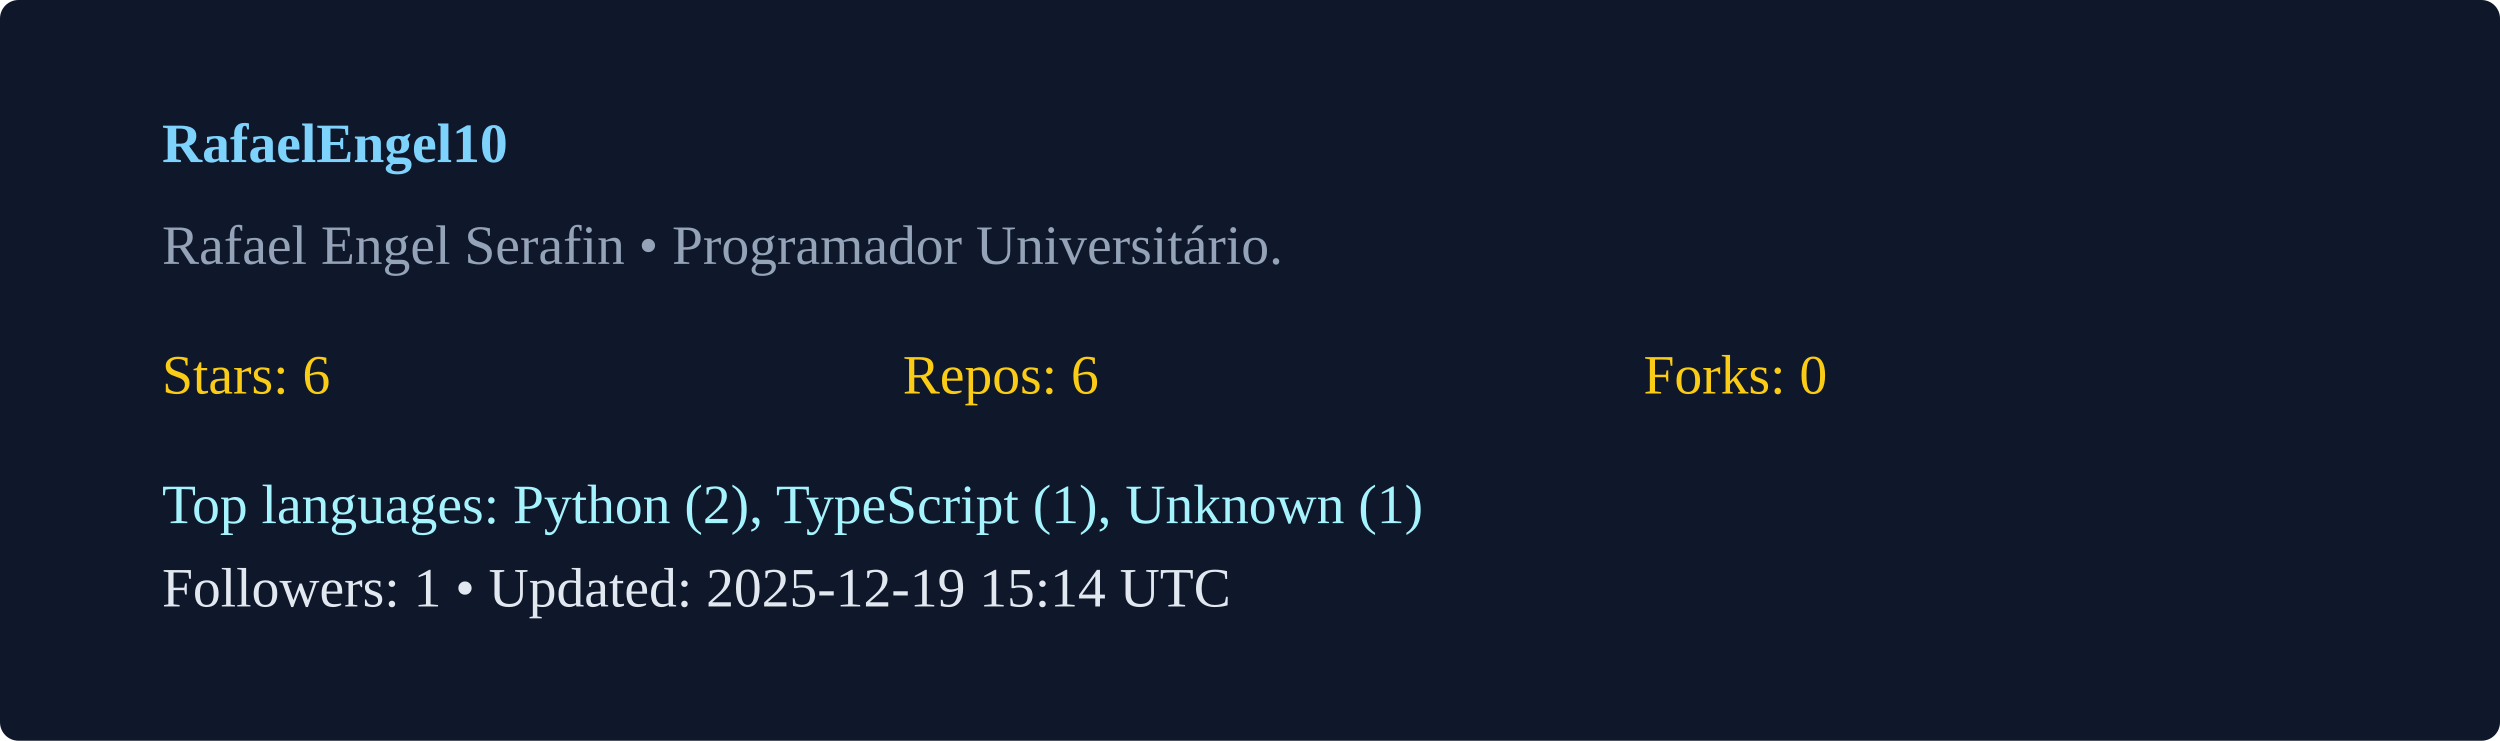
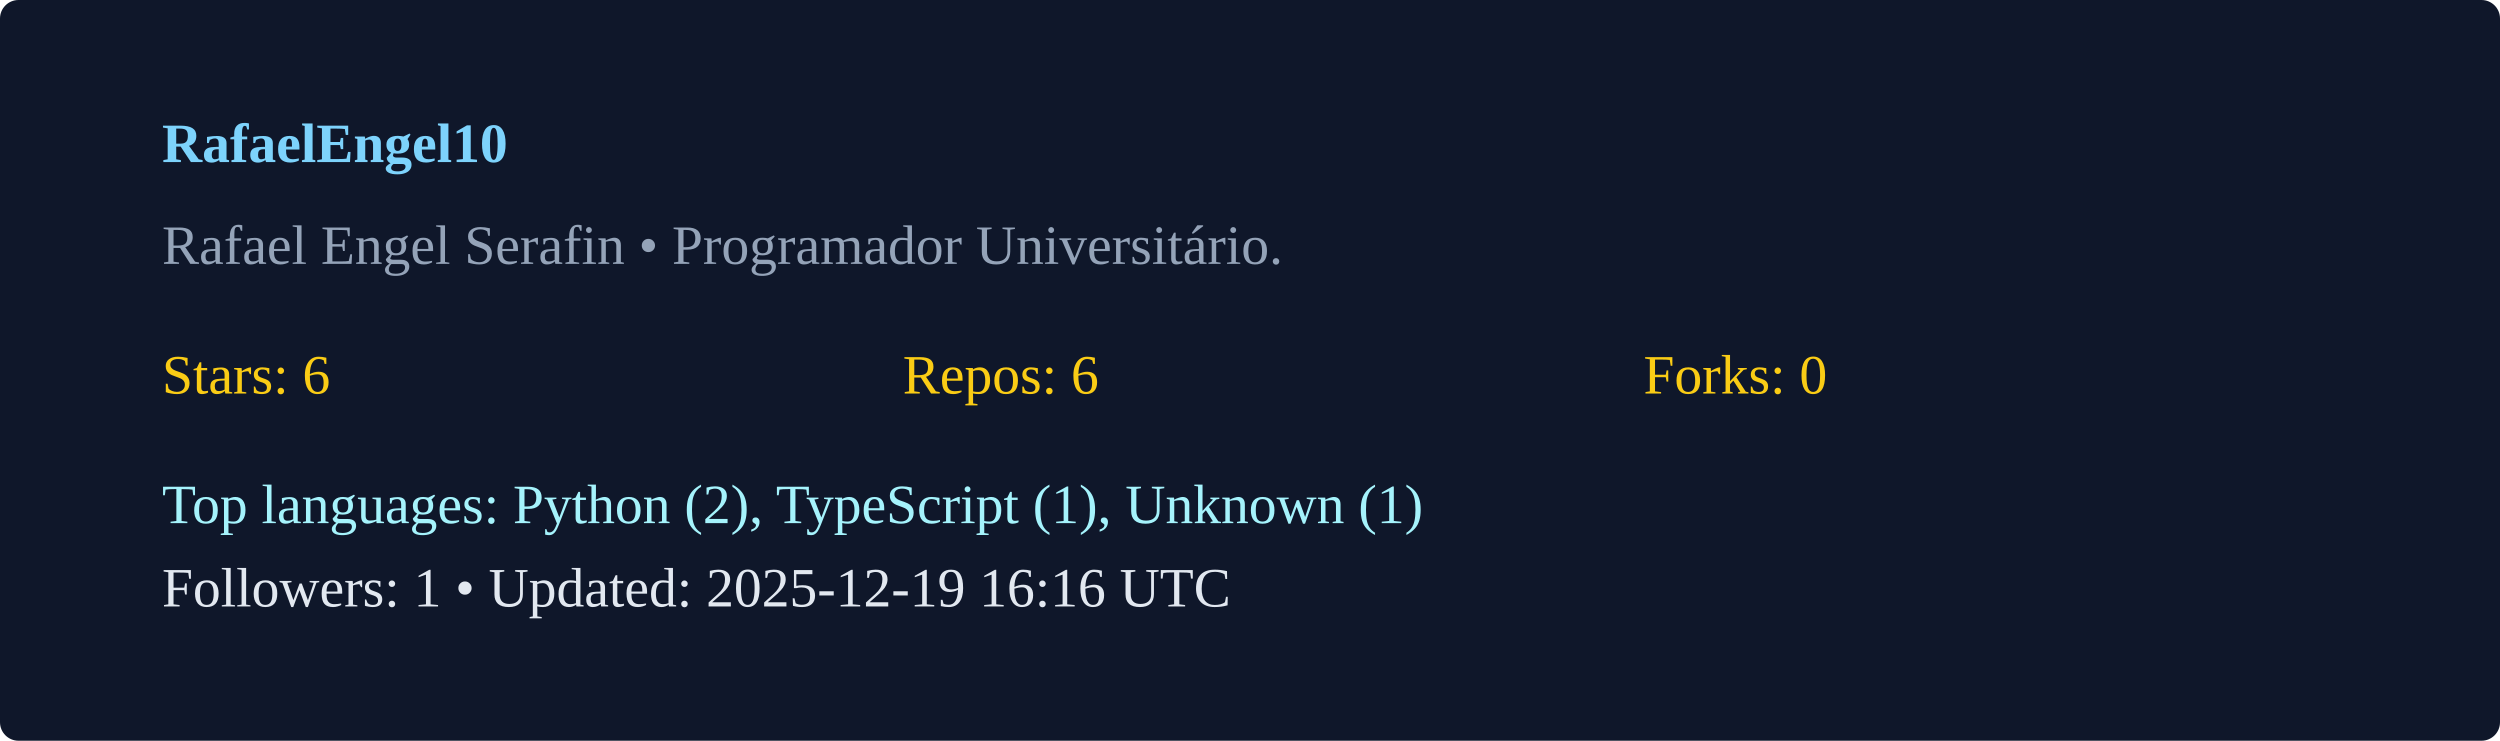
<svg xmlns="http://www.w3.org/2000/svg" width="540" height="160" viewBox="0 0 540 160">
  <rect width="100%" height="100%" rx="4" fill="#0f172a" />
  <g transform="translate(35,35)">
    <text x="0" y="0" fill="#7dd3fc" font-weight="600">RafaelEngel10</text>
    <text x="0" y="22" fill="#94a3b8">Rafael Engel Serafin  • Programador Universitário. </text>
    <g transform="translate(0,50)">
      <text x="0" y="0" fill="#facc15">Stars: 6</text>
      <text x="160" y="0" fill="#facc15">Repos: 6</text>
      <text x="320" y="0" fill="#facc15">Forks: 0</text>
      <text x="0" y="28" fill="#a5f3fc">Top languages: Python (2), TypeScript (1), Unknown (1)</text>
-       <text x="0" y="46" fill="#e2e8f0">Followers: 1 • Updated: 2025-12-19 15:14 UTC</text>
+       <text x="0" y="46" fill="#e2e8f0">Followers: 1 • Updated: 2025-12-19 16:16 UTC</text>
    </g>
  </g>
</svg>
